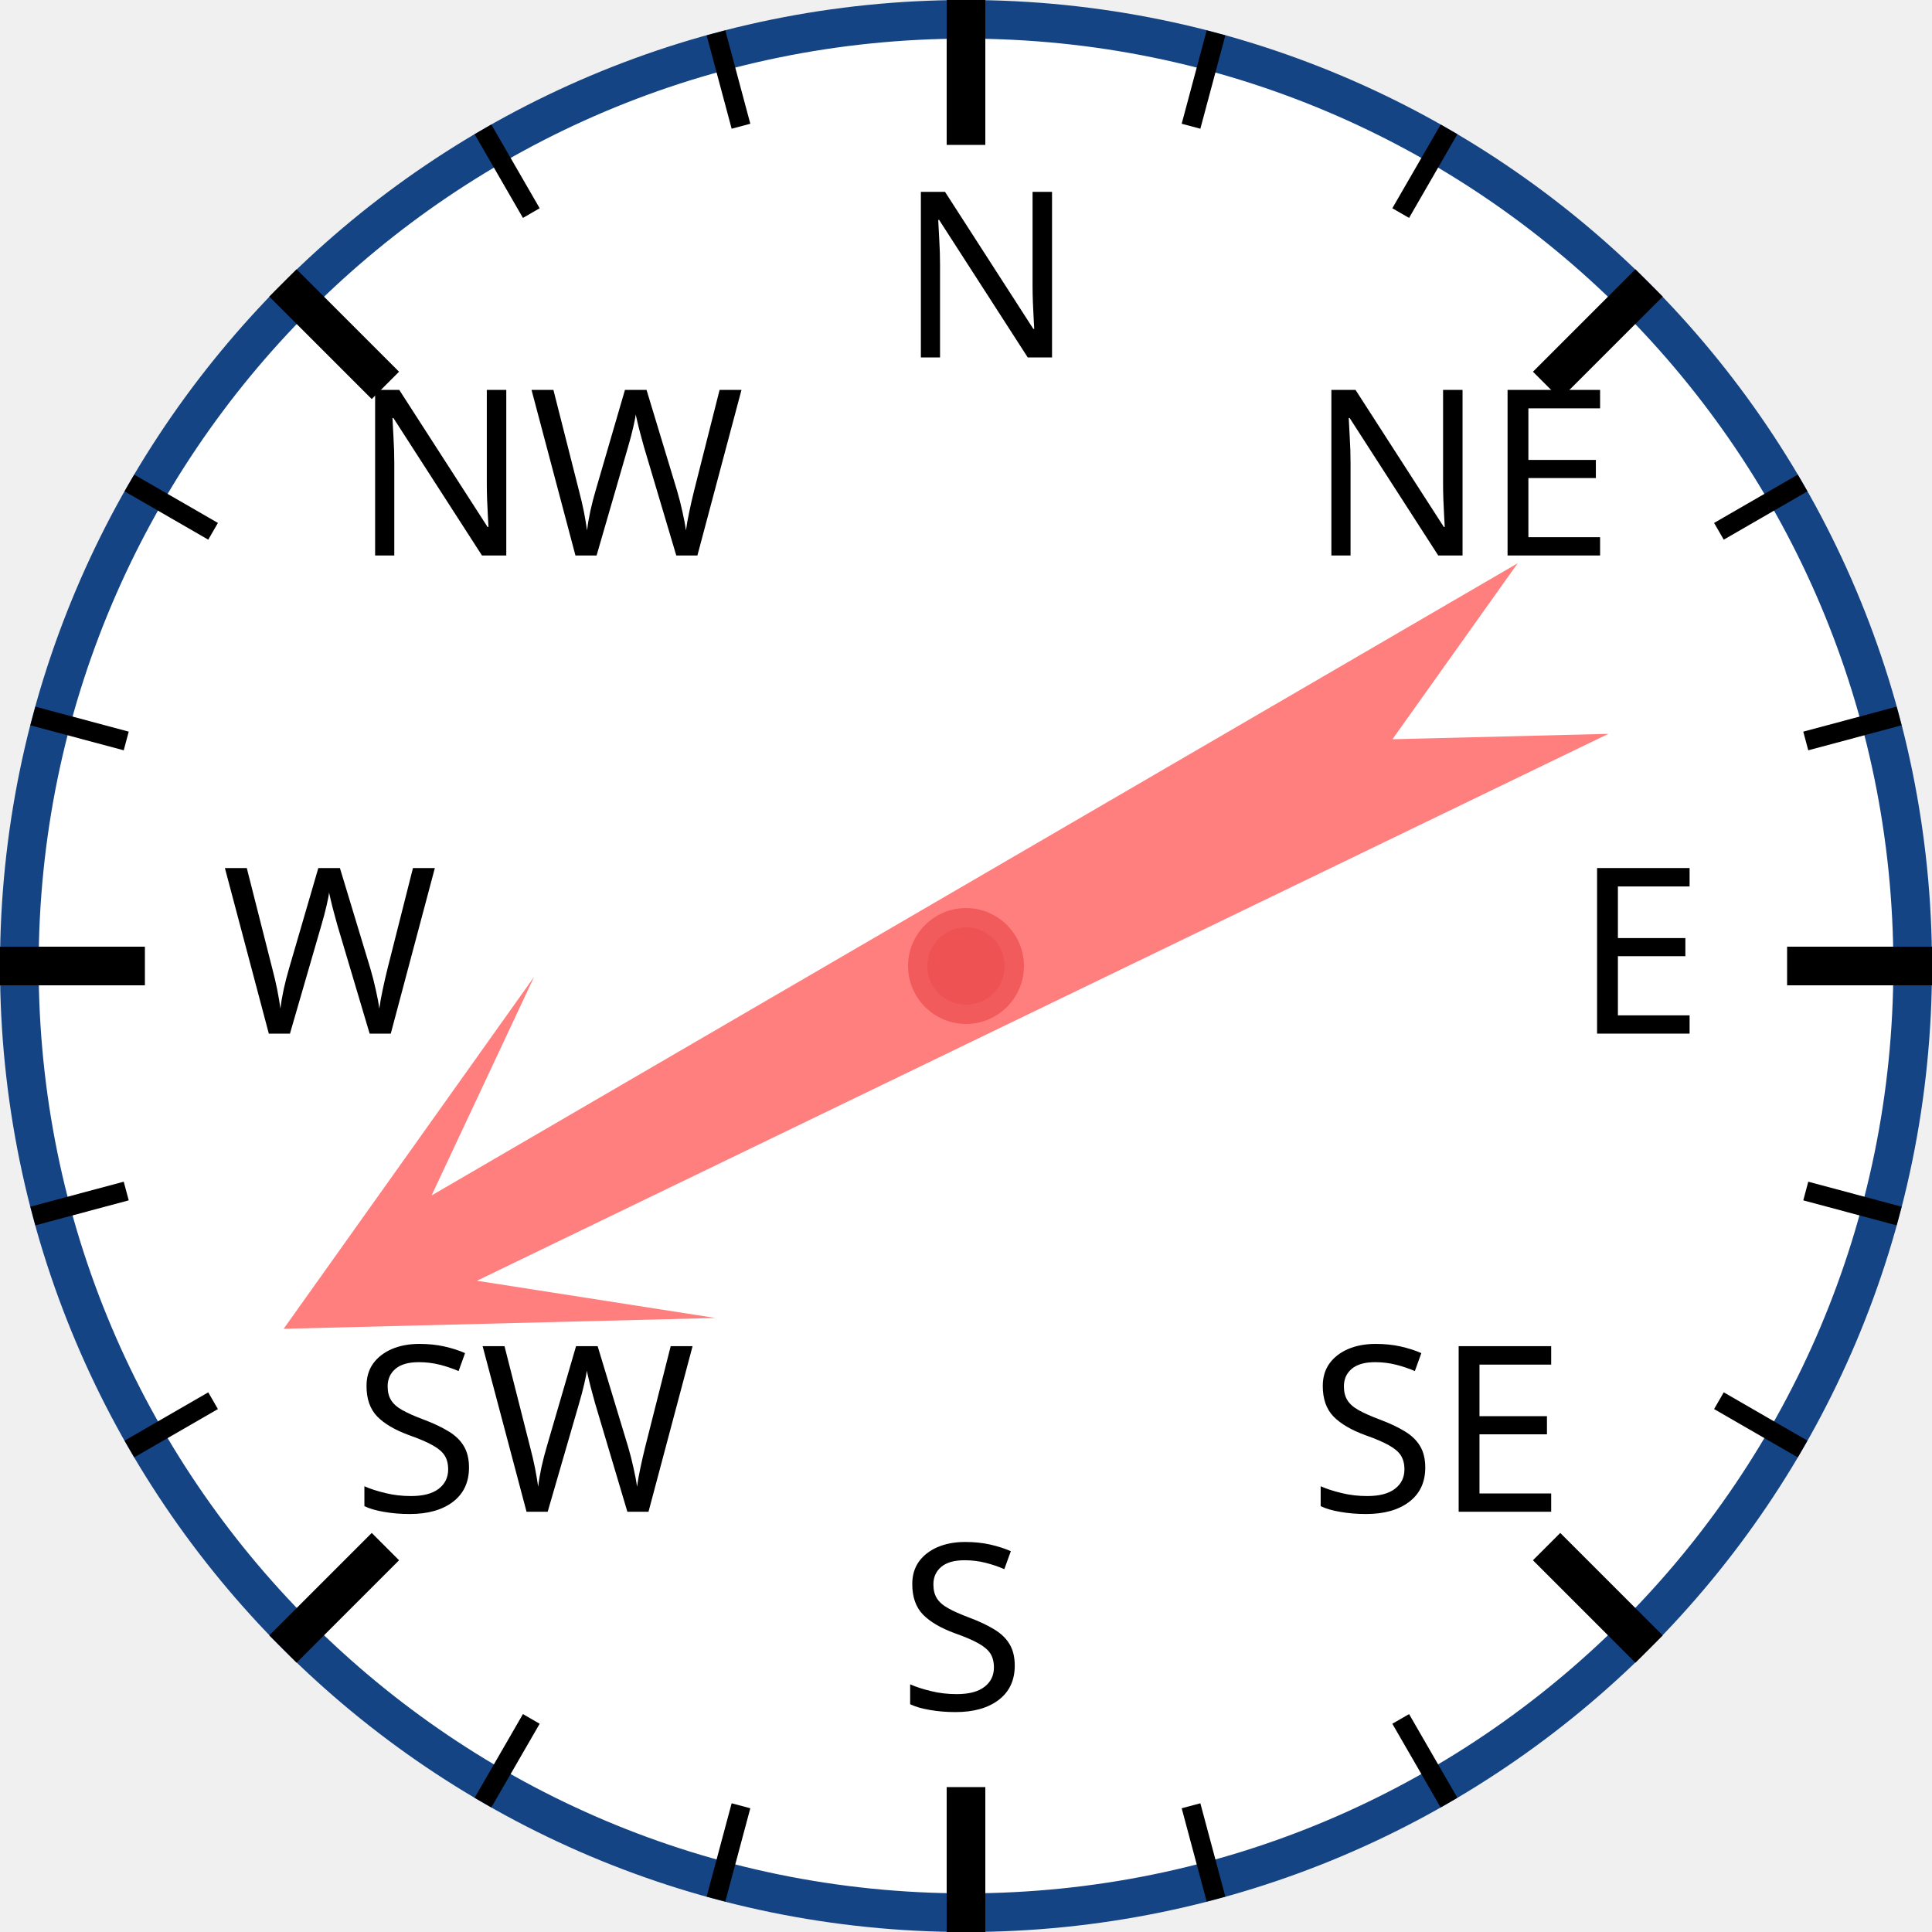
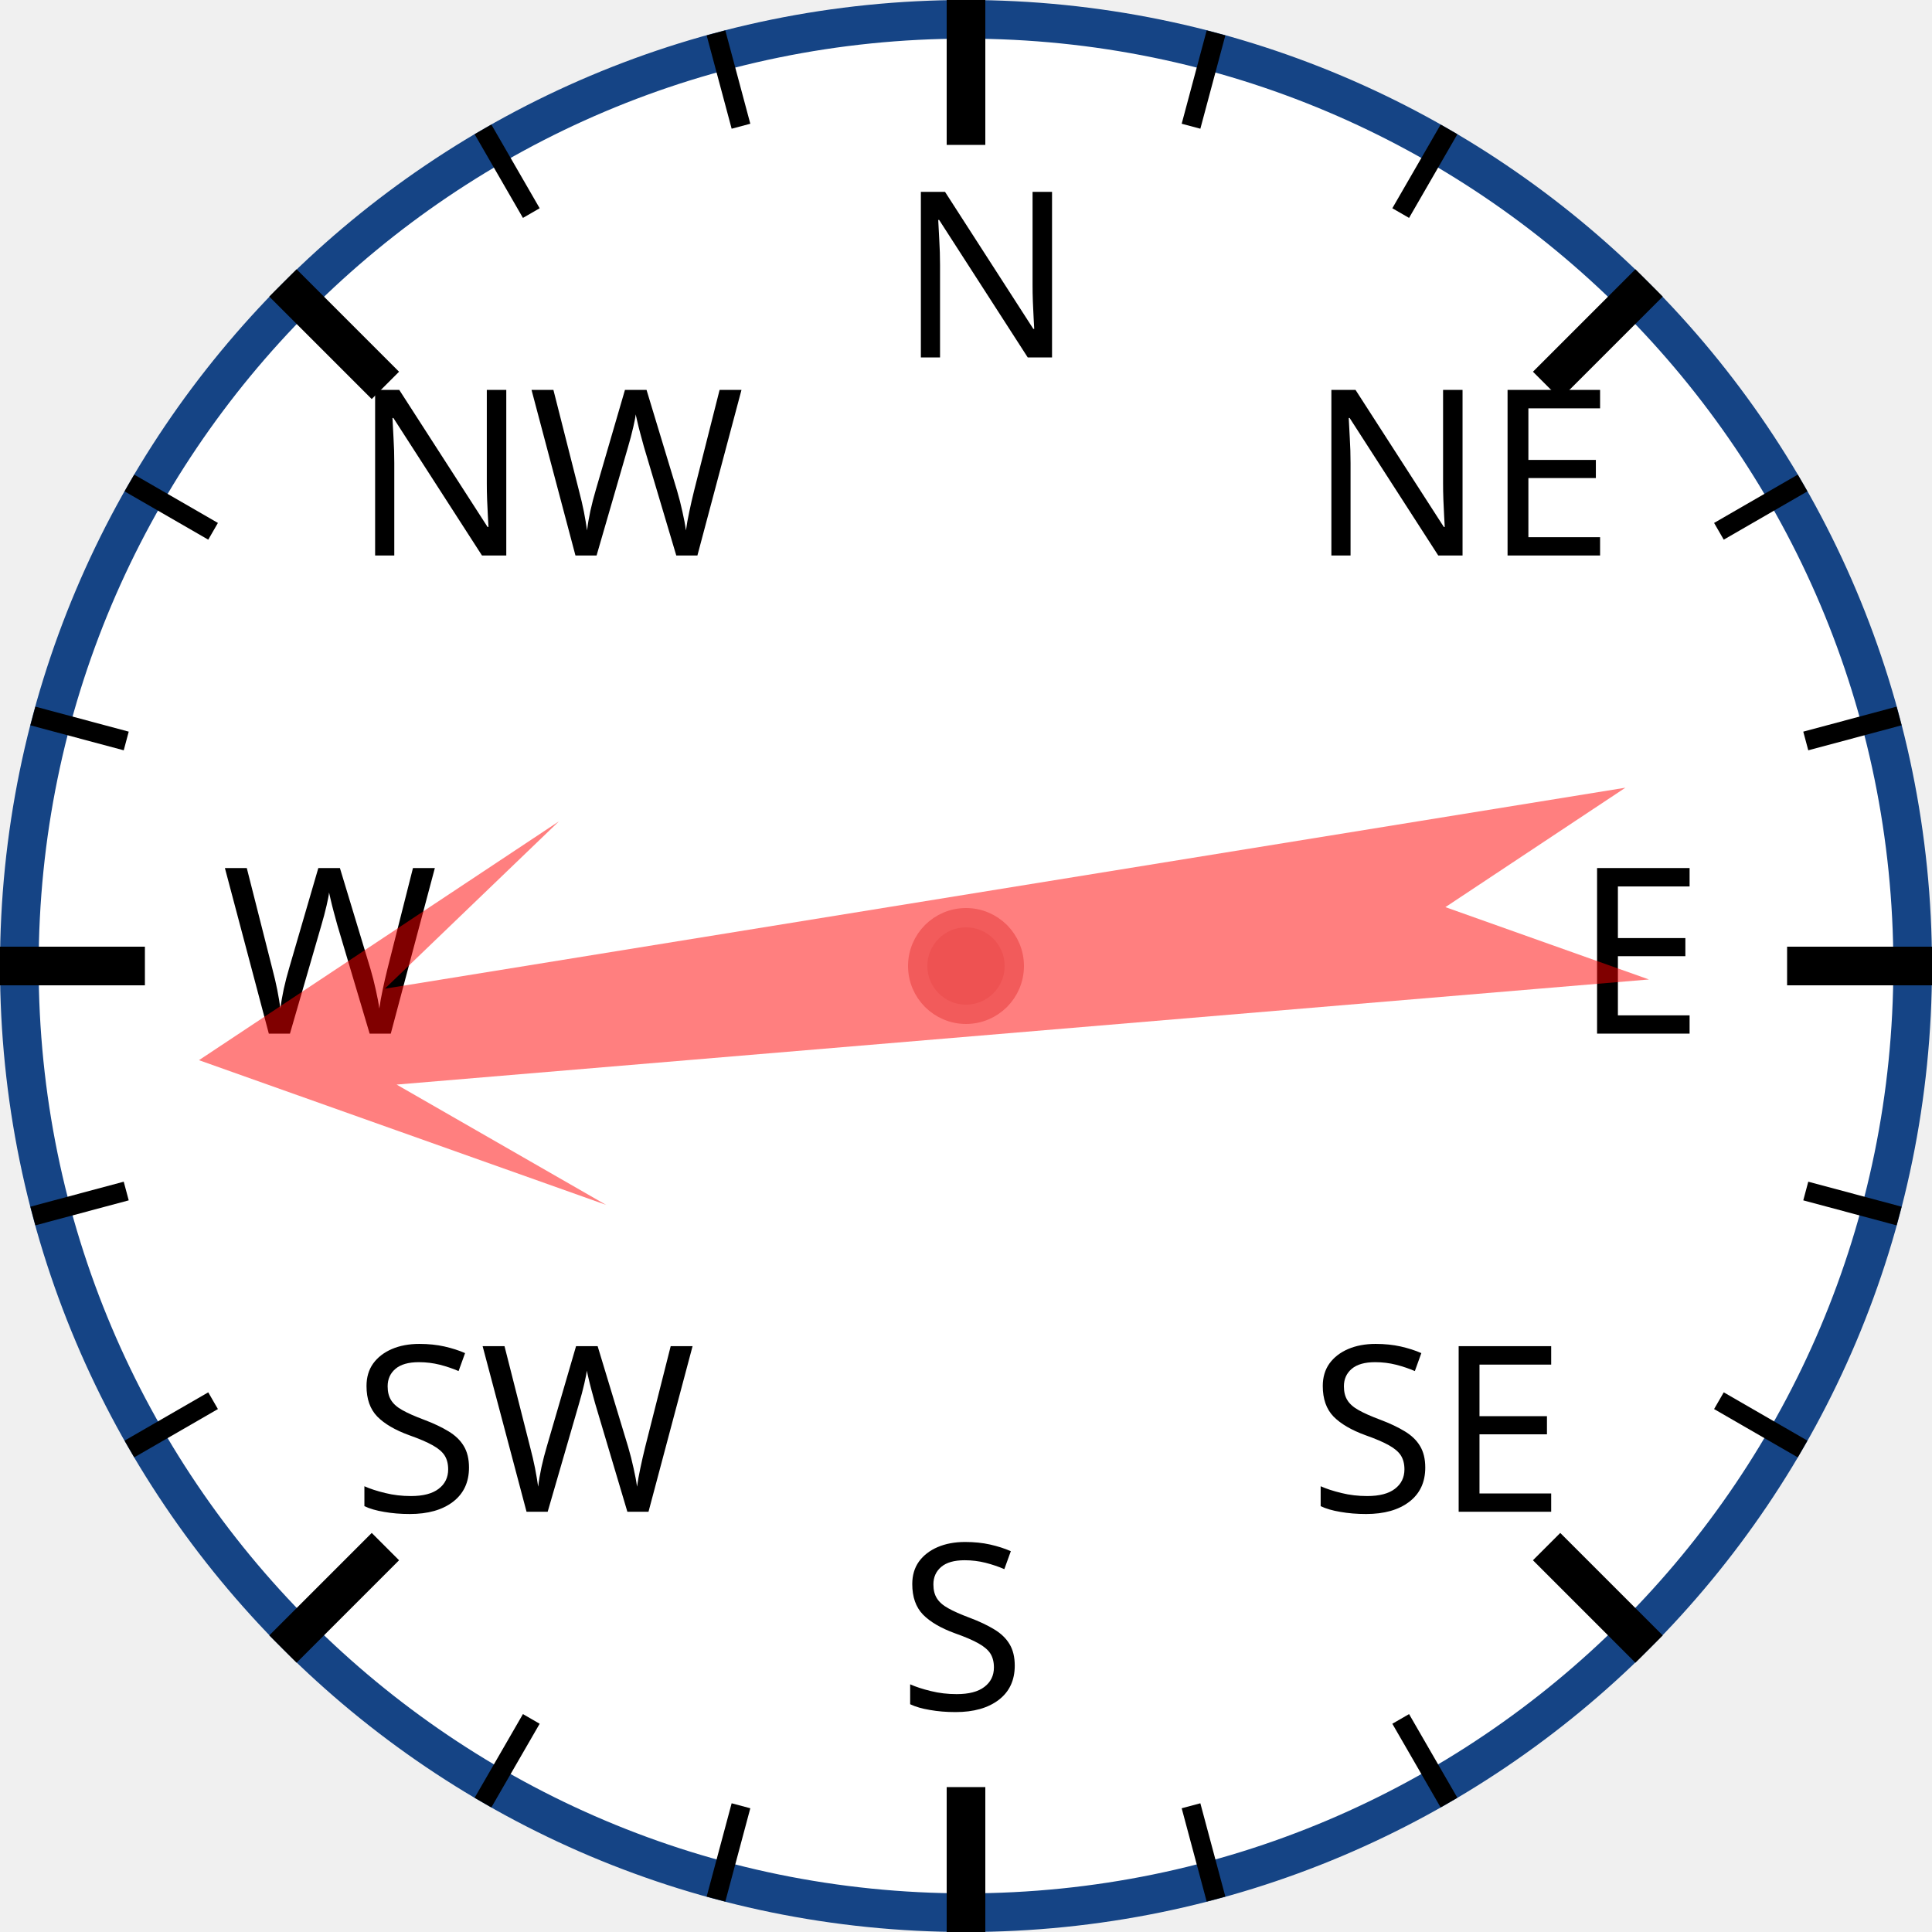
<svg xmlns="http://www.w3.org/2000/svg" width="120px" height="120px" viewBox="0 0 200 200">
  <circle cx="100" cy="100" r="98" style="fill: white; stroke: #154485; stroke-width: 4;" />
  <text x="93.0" y="37.0" style="font-family: sans-serif; font-size: 18pt;">N</text>
  <line x1="100.0" y1="0.0" x2="100.0" y2="15.0" style="stroke: black; stroke-width: 4;" />
  <line x1="74.118" y1="3.407" x2="76.706" y2="13.067" style="stroke: black; stroke-width: 2;" />
  <line x1="50" y1="13.397" x2="55" y2="22.058" style="stroke: black; stroke-width: 2;" />
  <text x="36.503" y="57.503" style="font-family: sans-serif; font-size: 18pt;">NW</text>
  <line x1="29.289" y1="29.289" x2="39.896" y2="39.896" style="stroke: black; stroke-width: 4;" />
  <line x1="13.397" y1="50" x2="22.058" y2="55" style="stroke: black; stroke-width: 2;" />
  <line x1="3.407" y1="74.118" x2="13.067" y2="76.706" style="stroke: black; stroke-width: 2;" />
  <text x="23.0" y="107.0" style="font-family: sans-serif; font-size: 18pt;">W</text>
  <line x1="0.0" y1="100.0" x2="15.0" y2="100.0" style="stroke: black; stroke-width: 4;" />
  <line x1="3.407" y1="125.882" x2="13.067" y2="123.294" style="stroke: black; stroke-width: 2;" />
  <line x1="13.397" y1="150" x2="22.058" y2="145" style="stroke: black; stroke-width: 2;" />
  <text x="36.503" y="156.497" style="font-family: sans-serif; font-size: 18pt;">SW</text>
  <line x1="29.289" y1="170.711" x2="39.896" y2="160.104" style="stroke: black; stroke-width: 4;" />
  <line x1="50" y1="186.603" x2="55" y2="177.942" style="stroke: black; stroke-width: 2;" />
  <line x1="74.118" y1="196.593" x2="76.706" y2="186.933" style="stroke: black; stroke-width: 2;" />
  <text x="93" y="177.0" style="font-family: sans-serif; font-size: 18pt;">S</text>
  <line x1="100" y1="200.0" x2="100" y2="185.0" style="stroke: black; stroke-width: 4;" />
  <line x1="125.882" y1="196.593" x2="123.294" y2="186.933" style="stroke: black; stroke-width: 2;" />
  <line x1="150.0" y1="186.603" x2="145.0" y2="177.942" style="stroke: black; stroke-width: 2;" />
  <text x="135.497" y="156.497" style="font-family: sans-serif; font-size: 18pt;">SE</text>
  <line x1="170.711" y1="170.711" x2="160.104" y2="160.104" style="stroke: black; stroke-width: 4;" />
  <line x1="186.603" y1="150" x2="177.942" y2="145" style="stroke: black; stroke-width: 2;" />
  <line x1="196.593" y1="125.882" x2="186.933" y2="123.294" style="stroke: black; stroke-width: 2;" />
  <text x="163.0" y="107" style="font-family: sans-serif; font-size: 18pt;">E</text>
  <line x1="200.0" y1="100" x2="185.0" y2="100" style="stroke: black; stroke-width: 4;" />
  <line x1="196.593" y1="74.118" x2="186.933" y2="76.706" style="stroke: black; stroke-width: 2;" />
  <line x1="186.603" y1="50" x2="177.942" y2="55" style="stroke: black; stroke-width: 2;" />
  <text x="135.497" y="57.503" style="font-family: sans-serif; font-size: 18pt;">NE</text>
  <line x1="170.711" y1="29.289" x2="160.104" y2="39.896" style="stroke: black; stroke-width: 4;" />
  <line x1="150" y1="13.397" x2="145" y2="22.058" style="stroke: black; stroke-width: 2;" />
  <line x1="125.882" y1="3.407" x2="123.294" y2="13.067" style="stroke: black; stroke-width: 2;" />
-   <polygon points="100 20 120 60 105 40 110 170 100 150 90 170 95 40 80 60" style="fill: red; fill-opacity: 0.5;" transform="rotate(242,100,100)" />
+   <polygon points="100 20 120 60 105 40 110 170 100 150 90 170 95 40 80 60" style="fill: red; fill-opacity: 0.5;" transform="rotate(263,100,100)" />
  <circle cx="100" cy="100" r="5" style="fill: #EE5252; stroke: #F25B5B; stroke-width: 2;" />
</svg>
